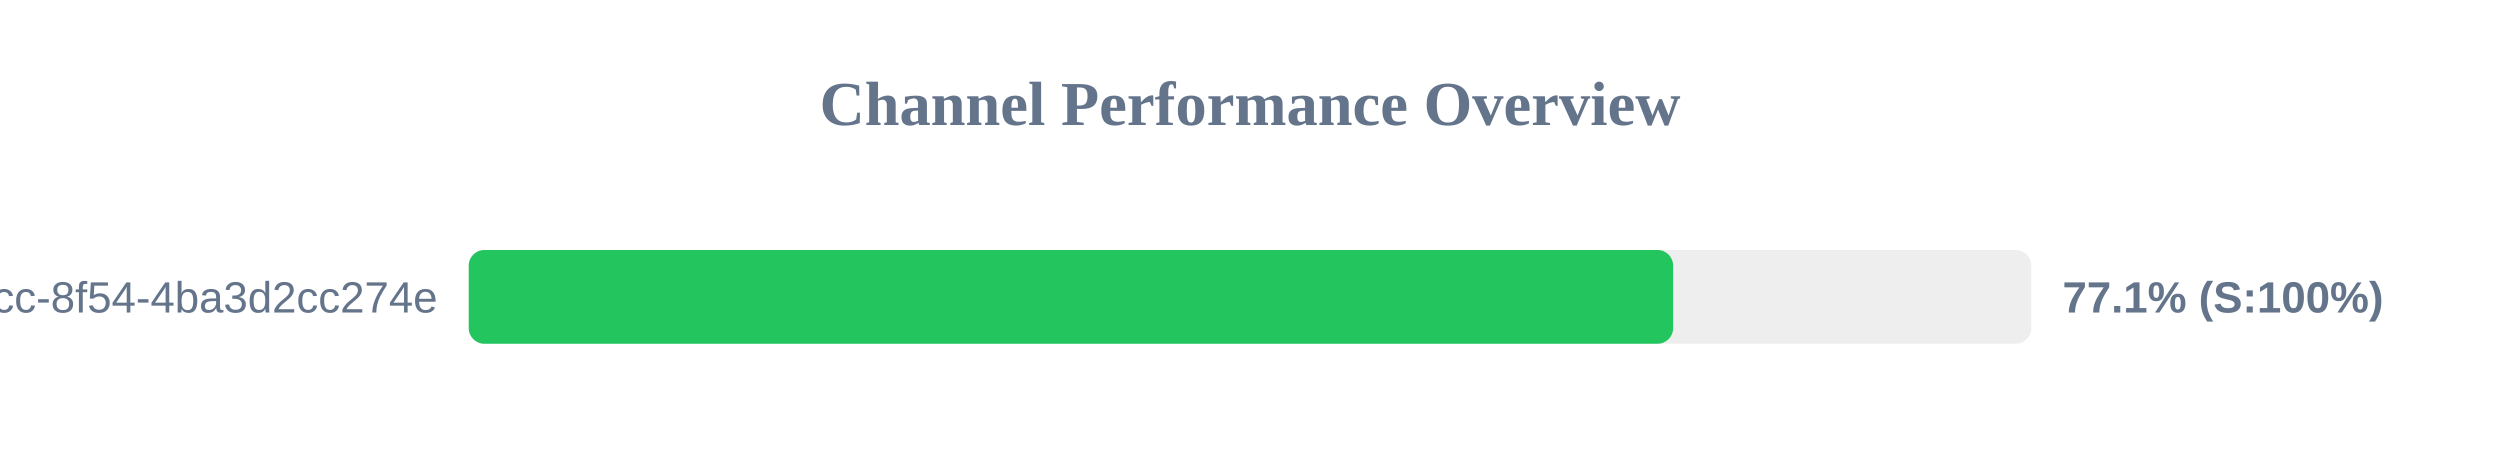
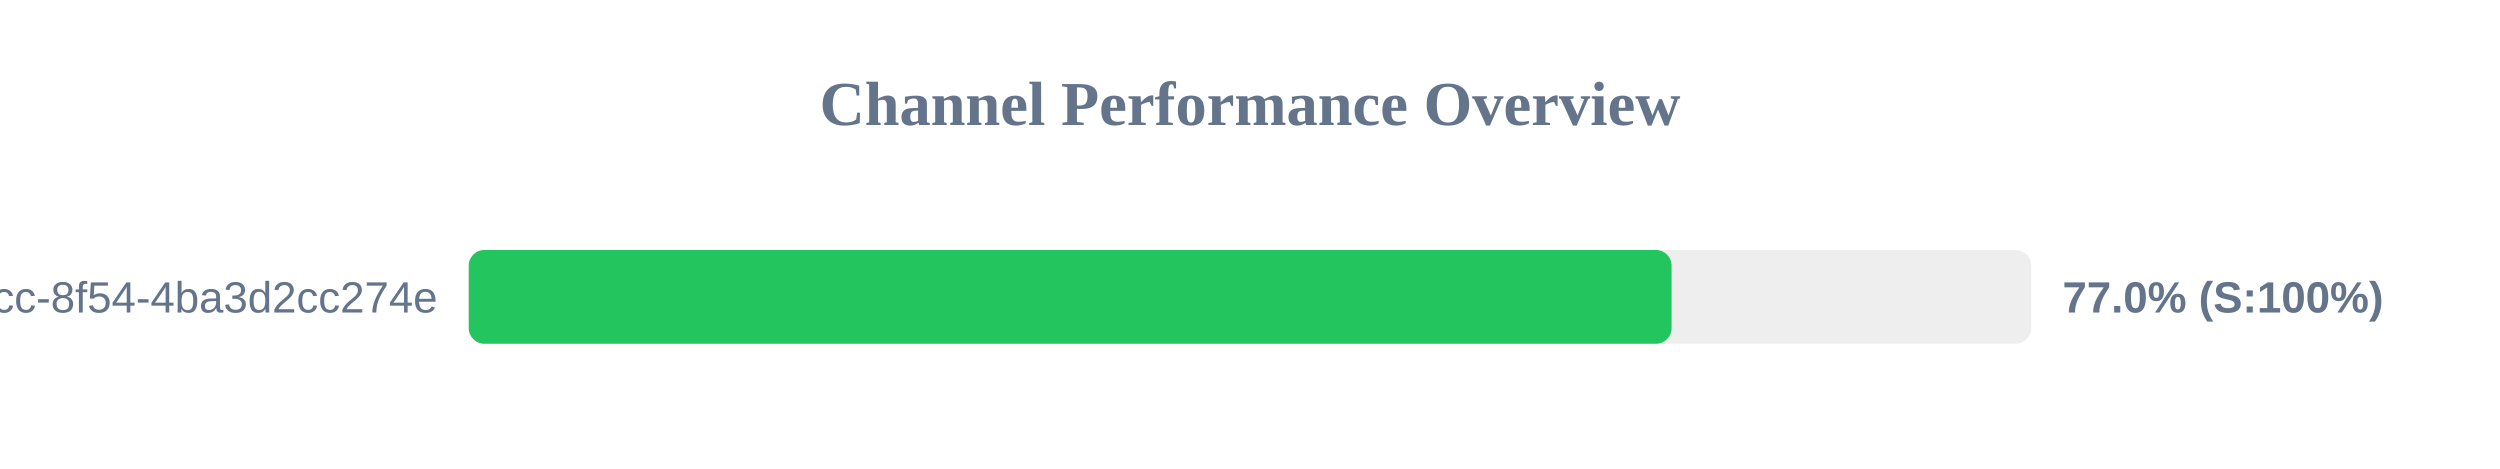
<svg xmlns="http://www.w3.org/2000/svg" width="800" height="150" version="1.1">
  <style>
        .row { font: 14px Arial; fill: #64748b; }
        .score { font: bold 14px Arial; fill: #64748b; }
    </style>
  <text x="400" y="40" text-anchor="middle" font-size="20px" font-weight="bold" fill="#64748b">Channel Performance Overview</text>
  <rect x="150" y="80" width="500" height="30" fill="#eee" rx="5" />
-   <rect x="150" y="80" width="385.4" height="30" fill="#22c55e" rx="5" />
+   <rect x="150" y="80" width="384.9" height="30" fill="#22c55e" rx="5" />
  <text x="140" y="100" text-anchor="end" class="row">?uuid=45cc0b3a-0adb-4dcc-8f54-4ba3d2cc274e</text>
-   <text x="660" y="100" text-anchor="start" class="score">77.1% (S:100%)</text>
+   <text x="660" y="100" text-anchor="start" class="score">77.0% (S:100%)</text>
</svg>
